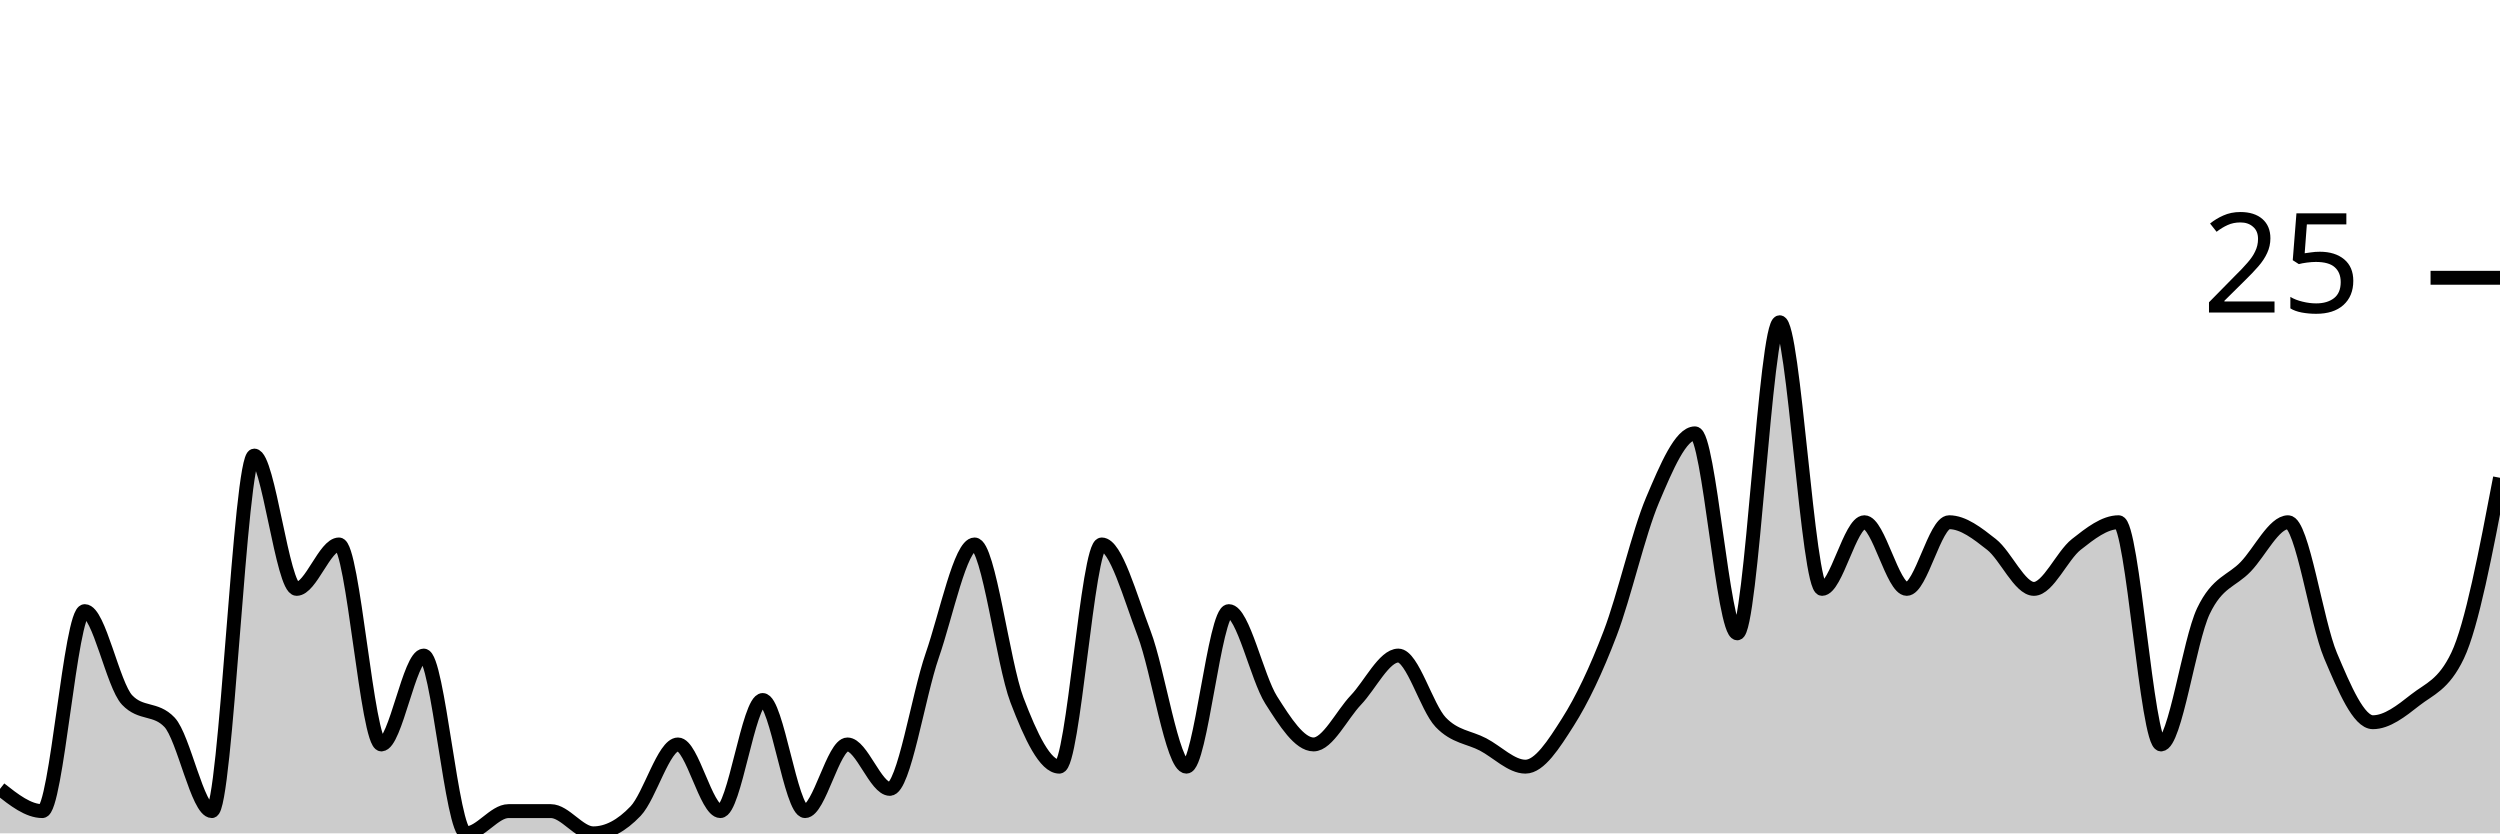
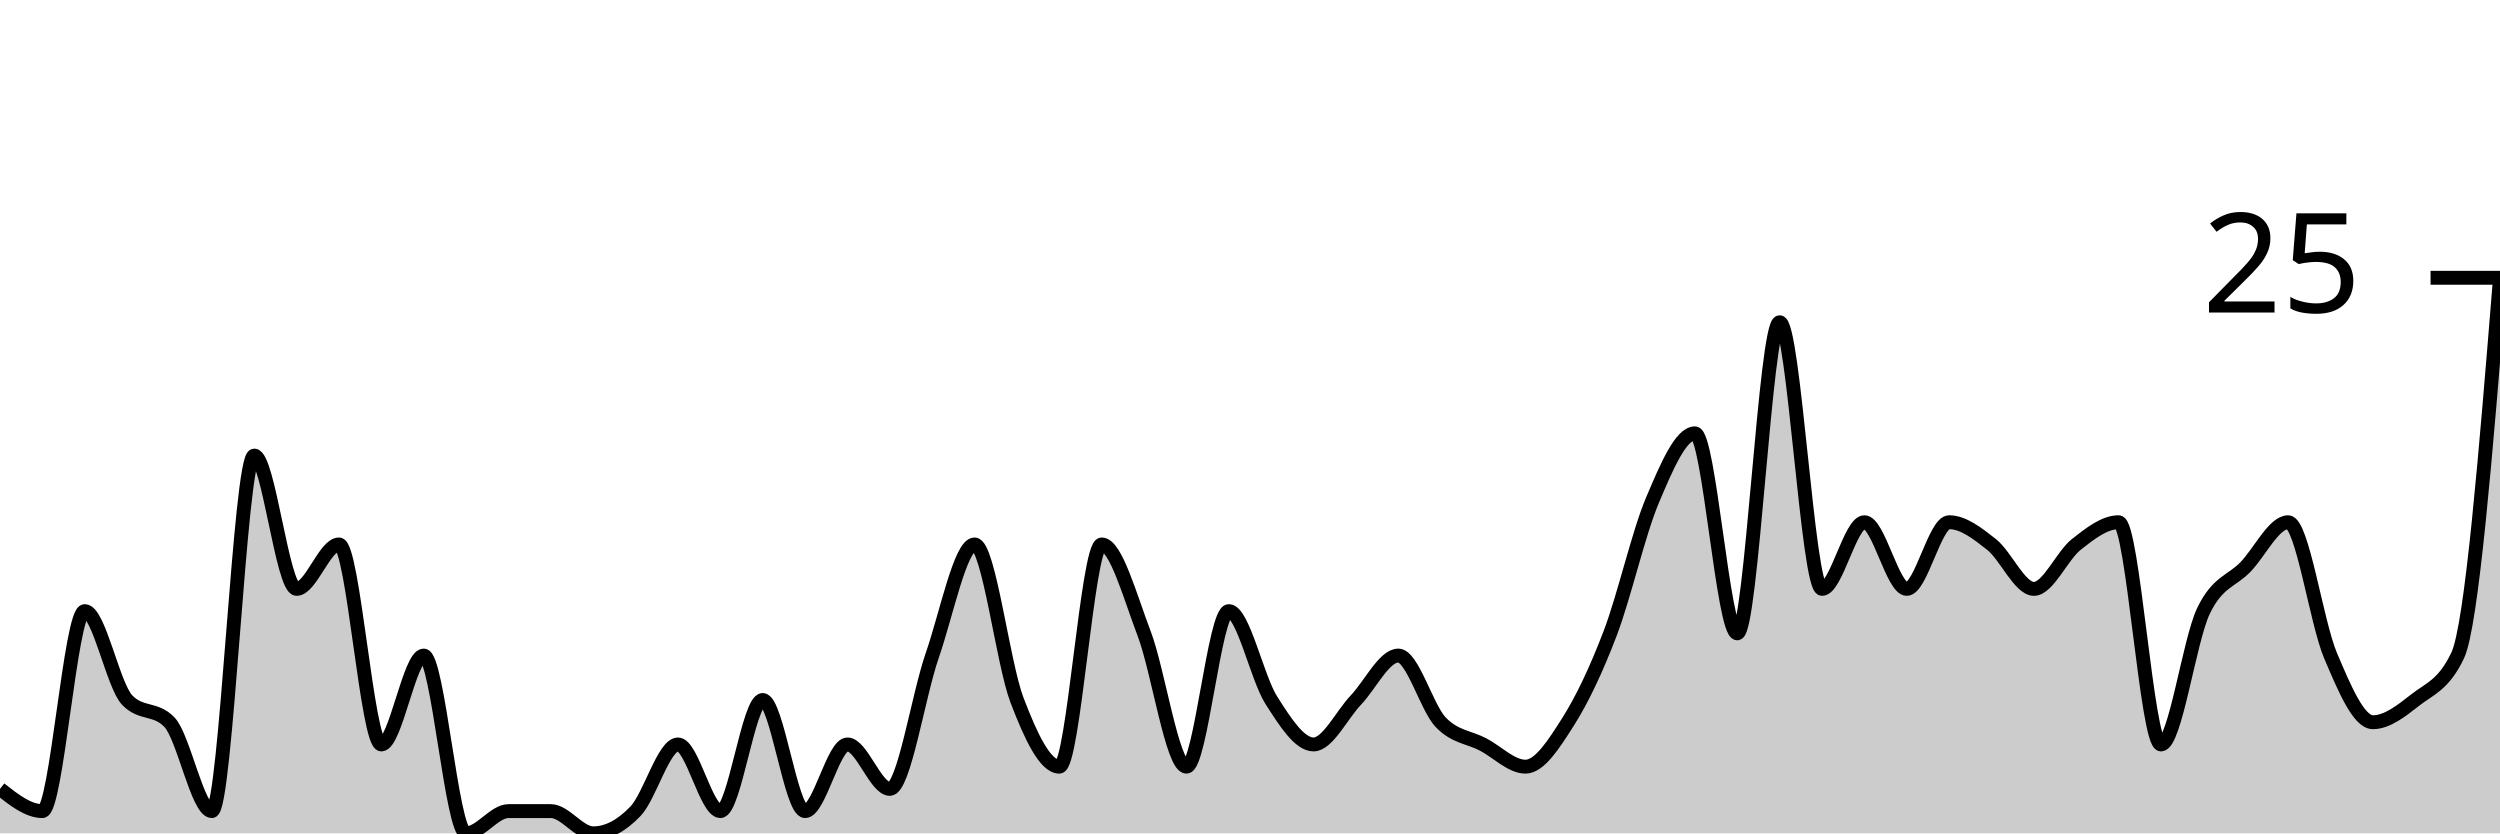
<svg xmlns="http://www.w3.org/2000/svg" viewBox="0 0 180 60">
  <g transform="translate(0,20)">
-     <path class="area" fill="rgba(0, 0, 0, 0.2)" d="M0,36.8C1.017,37.6,2.034,38.4,3.051,38.4C4.068,38.4,5.085,24,6.102,24C7.119,24,8.136,29.333,9.153,30.4C10.169,31.467,11.186,30.933,12.203,32C13.22,33.067,14.237,38.4,15.254,38.4C16.271,38.4,17.288,12.8,18.305,12.8C19.322,12.8,20.339,22.4,21.356,22.4C22.373,22.4,23.39,19.2,24.407,19.2C25.424,19.2,26.441,33.6,27.458,33.6C28.475,33.6,29.492,27.2,30.508,27.2C31.525,27.2,32.542,40,33.559,40C34.576,40,35.593,38.4,36.61,38.4C37.627,38.4,38.644,38.4,39.661,38.4C40.678,38.4,41.695,40,42.712,40C43.729,40,44.746,39.467,45.763,38.4C46.78,37.333,47.797,33.6,48.814,33.6C49.831,33.6,50.847,38.4,51.864,38.4C52.881,38.4,53.898,30.4,54.915,30.4C55.932,30.4,56.949,38.4,57.966,38.4C58.983,38.4,60,33.6,61.017,33.6C62.034,33.6,63.051,36.8,64.068,36.8C65.085,36.8,66.102,30.133,67.119,27.2C68.136,24.267,69.153,19.2,70.169,19.2C71.186,19.2,72.203,27.733,73.22,30.4C74.237,33.067,75.254,35.2,76.271,35.2C77.288,35.2,78.305,19.2,79.322,19.2C80.339,19.2,81.356,22.933,82.373,25.6C83.39,28.267,84.407,35.2,85.424,35.2C86.441,35.2,87.458,24,88.475,24C89.492,24,90.508,28.8,91.525,30.4C92.542,32,93.559,33.6,94.576,33.6C95.593,33.6,96.61,31.467,97.627,30.4C98.644,29.333,99.661,27.2,100.678,27.2C101.695,27.2,102.712,30.933,103.729,32C104.746,33.067,105.763,33.067,106.78,33.6C107.797,34.133,108.814,35.2,109.831,35.2C110.847,35.2,111.864,33.6,112.881,32C113.898,30.4,114.915,28.267,115.932,25.6C116.949,22.933,117.966,18.4,118.983,16C120,13.6,121.017,11.2,122.034,11.2C123.051,11.2,124.068,25.6,125.085,25.6C126.102,25.6,127.119,3.2,128.136,3.2C129.153,3.2,130.169,22.4,131.186,22.4C132.203,22.4,133.22,17.6,134.237,17.6C135.254,17.6,136.271,22.4,137.288,22.4C138.305,22.4,139.322,17.6,140.339,17.6C141.356,17.6,142.373,18.4,143.39,19.2C144.407,20,145.424,22.4,146.441,22.4C147.458,22.4,148.475,20,149.492,19.2C150.508,18.4,151.525,17.6,152.542,17.6C153.559,17.6,154.576,33.6,155.593,33.6C156.61,33.6,157.627,26.133,158.644,24C159.661,21.867,160.678,21.867,161.695,20.8C162.712,19.733,163.729,17.6,164.746,17.6C165.763,17.6,166.78,24.8,167.797,27.2C168.814,29.6,169.831,32,170.847,32C171.864,32,172.881,31.2,173.898,30.4C174.915,29.6,175.932,29.333,176.949,27.2C177.966,25.067,178.983,19.733,180,14.4L180,40C178.983,40,177.966,40,176.949,40C175.932,40,174.915,40,173.898,40C172.881,40,171.864,40,170.847,40C169.831,40,168.814,40,167.797,40C166.78,40,165.763,40,164.746,40C163.729,40,162.712,40,161.695,40C160.678,40,159.661,40,158.644,40C157.627,40,156.61,40,155.593,40C154.576,40,153.559,40,152.542,40C151.525,40,150.508,40,149.492,40C148.475,40,147.458,40,146.441,40C145.424,40,144.407,40,143.39,40C142.373,40,141.356,40,140.339,40C139.322,40,138.305,40,137.288,40C136.271,40,135.254,40,134.237,40C133.22,40,132.203,40,131.186,40C130.169,40,129.153,40,128.136,40C127.119,40,126.102,40,125.085,40C124.068,40,123.051,40,122.034,40C121.017,40,120,40,118.983,40C117.966,40,116.949,40,115.932,40C114.915,40,113.898,40,112.881,40C111.864,40,110.847,40,109.831,40C108.814,40,107.797,40,106.78,40C105.763,40,104.746,40,103.729,40C102.712,40,101.695,40,100.678,40C99.661,40,98.644,40,97.627,40C96.61,40,95.593,40,94.576,40C93.559,40,92.542,40,91.525,40C90.508,40,89.492,40,88.475,40C87.458,40,86.441,40,85.424,40C84.407,40,83.39,40,82.373,40C81.356,40,80.339,40,79.322,40C78.305,40,77.288,40,76.271,40C75.254,40,74.237,40,73.22,40C72.203,40,71.186,40,70.169,40C69.153,40,68.136,40,67.119,40C66.102,40,65.085,40,64.068,40C63.051,40,62.034,40,61.017,40C60,40,58.983,40,57.966,40C56.949,40,55.932,40,54.915,40C53.898,40,52.881,40,51.864,40C50.847,40,49.831,40,48.814,40C47.797,40,46.78,40,45.763,40C44.746,40,43.729,40,42.712,40C41.695,40,40.678,40,39.661,40C38.644,40,37.627,40,36.61,40C35.593,40,34.576,40,33.559,40C32.542,40,31.525,40,30.508,40C29.492,40,28.475,40,27.458,40C26.441,40,25.424,40,24.407,40C23.39,40,22.373,40,21.356,40C20.339,40,19.322,40,18.305,40C17.288,40,16.271,40,15.254,40C14.237,40,13.22,40,12.203,40C11.186,40,10.169,40,9.153,40C8.136,40,7.119,40,6.102,40C5.085,40,4.068,40,3.051,40C2.034,40,1.017,40,0,40Z" />
-     <path class="line" stroke="black" fill="none" d="M0,36.8C1.017,37.6,2.034,38.4,3.051,38.4C4.068,38.4,5.085,24,6.102,24C7.119,24,8.136,29.333,9.153,30.4C10.169,31.467,11.186,30.933,12.203,32C13.22,33.067,14.237,38.4,15.254,38.4C16.271,38.4,17.288,12.8,18.305,12.8C19.322,12.8,20.339,22.4,21.356,22.4C22.373,22.4,23.39,19.2,24.407,19.2C25.424,19.2,26.441,33.6,27.458,33.6C28.475,33.6,29.492,27.2,30.508,27.2C31.525,27.2,32.542,40,33.559,40C34.576,40,35.593,38.4,36.61,38.4C37.627,38.4,38.644,38.4,39.661,38.4C40.678,38.4,41.695,40,42.712,40C43.729,40,44.746,39.467,45.763,38.4C46.78,37.333,47.797,33.6,48.814,33.6C49.831,33.6,50.847,38.4,51.864,38.4C52.881,38.4,53.898,30.4,54.915,30.4C55.932,30.4,56.949,38.4,57.966,38.4C58.983,38.4,60,33.6,61.017,33.6C62.034,33.6,63.051,36.8,64.068,36.8C65.085,36.8,66.102,30.133,67.119,27.2C68.136,24.267,69.153,19.2,70.169,19.2C71.186,19.2,72.203,27.733,73.22,30.4C74.237,33.067,75.254,35.2,76.271,35.2C77.288,35.2,78.305,19.2,79.322,19.2C80.339,19.2,81.356,22.933,82.373,25.6C83.39,28.267,84.407,35.2,85.424,35.2C86.441,35.2,87.458,24,88.475,24C89.492,24,90.508,28.8,91.525,30.4C92.542,32,93.559,33.6,94.576,33.6C95.593,33.6,96.61,31.467,97.627,30.4C98.644,29.333,99.661,27.2,100.678,27.2C101.695,27.2,102.712,30.933,103.729,32C104.746,33.067,105.763,33.067,106.78,33.6C107.797,34.133,108.814,35.2,109.831,35.2C110.847,35.2,111.864,33.6,112.881,32C113.898,30.4,114.915,28.267,115.932,25.6C116.949,22.933,117.966,18.4,118.983,16C120,13.6,121.017,11.2,122.034,11.2C123.051,11.2,124.068,25.6,125.085,25.6C126.102,25.6,127.119,3.2,128.136,3.2C129.153,3.2,130.169,22.4,131.186,22.4C132.203,22.4,133.22,17.6,134.237,17.6C135.254,17.6,136.271,22.4,137.288,22.4C138.305,22.4,139.322,17.6,140.339,17.6C141.356,17.6,142.373,18.4,143.39,19.2C144.407,20,145.424,22.4,146.441,22.4C147.458,22.4,148.475,20,149.492,19.2C150.508,18.4,151.525,17.6,152.542,17.6C153.559,17.6,154.576,33.6,155.593,33.6C156.61,33.6,157.627,26.133,158.644,24C159.661,21.867,160.678,21.867,161.695,20.8C162.712,19.733,163.729,17.6,164.746,17.6C165.763,17.6,166.78,24.8,167.797,27.2C168.814,29.6,169.831,32,170.847,32C171.864,32,172.881,31.2,173.898,30.4C174.915,29.6,175.932,29.333,176.949,27.2C177.966,25.067,178.983,19.733,180,14.4" />
+     <path class="area" fill="rgba(0, 0, 0, 0.2)" d="M0,36.8C1.017,37.6,2.034,38.4,3.051,38.4C4.068,38.4,5.085,24,6.102,24C7.119,24,8.136,29.333,9.153,30.4C10.169,31.467,11.186,30.933,12.203,32C13.22,33.067,14.237,38.4,15.254,38.4C16.271,38.4,17.288,12.8,18.305,12.8C19.322,12.8,20.339,22.4,21.356,22.4C22.373,22.4,23.39,19.2,24.407,19.2C25.424,19.2,26.441,33.6,27.458,33.6C28.475,33.6,29.492,27.2,30.508,27.2C31.525,27.2,32.542,40,33.559,40C34.576,40,35.593,38.4,36.61,38.4C37.627,38.4,38.644,38.4,39.661,38.4C40.678,38.4,41.695,40,42.712,40C43.729,40,44.746,39.467,45.763,38.4C46.78,37.333,47.797,33.6,48.814,33.6C49.831,33.6,50.847,38.4,51.864,38.4C52.881,38.4,53.898,30.4,54.915,30.4C55.932,30.4,56.949,38.4,57.966,38.4C58.983,38.4,60,33.6,61.017,33.6C62.034,33.6,63.051,36.8,64.068,36.8C65.085,36.8,66.102,30.133,67.119,27.2C68.136,24.267,69.153,19.2,70.169,19.2C71.186,19.2,72.203,27.733,73.22,30.4C74.237,33.067,75.254,35.2,76.271,35.2C77.288,35.2,78.305,19.2,79.322,19.2C80.339,19.2,81.356,22.933,82.373,25.6C83.39,28.267,84.407,35.2,85.424,35.2C86.441,35.2,87.458,24,88.475,24C89.492,24,90.508,28.8,91.525,30.4C92.542,32,93.559,33.6,94.576,33.6C95.593,33.6,96.61,31.467,97.627,30.4C98.644,29.333,99.661,27.2,100.678,27.2C101.695,27.2,102.712,30.933,103.729,32C104.746,33.067,105.763,33.067,106.78,33.6C107.797,34.133,108.814,35.2,109.831,35.2C110.847,35.2,111.864,33.6,112.881,32C113.898,30.4,114.915,28.267,115.932,25.6C116.949,22.933,117.966,18.4,118.983,16C120,13.6,121.017,11.2,122.034,11.2C123.051,11.2,124.068,25.6,125.085,25.6C126.102,25.6,127.119,3.2,128.136,3.2C129.153,3.2,130.169,22.4,131.186,22.4C132.203,22.4,133.22,17.6,134.237,17.6C135.254,17.6,136.271,22.4,137.288,22.4C138.305,22.4,139.322,17.6,140.339,17.6C141.356,17.6,142.373,18.4,143.39,19.2C144.407,20,145.424,22.4,146.441,22.4C147.458,22.4,148.475,20,149.492,19.2C150.508,18.4,151.525,17.6,152.542,17.6C153.559,17.6,154.576,33.6,155.593,33.6C156.61,33.6,157.627,26.133,158.644,24C159.661,21.867,160.678,21.867,161.695,20.8C162.712,19.733,163.729,17.6,164.746,17.6C165.763,17.6,166.78,24.8,167.797,27.2C168.814,29.6,169.831,32,170.847,32C171.864,32,172.881,31.2,173.898,30.4C174.915,29.6,175.932,29.333,176.949,27.2C177.966,25.067,178.983,12.533,180,0L180,40C178.983,40,177.966,40,176.949,40C175.932,40,174.915,40,173.898,40C172.881,40,171.864,40,170.847,40C169.831,40,168.814,40,167.797,40C166.78,40,165.763,40,164.746,40C163.729,40,162.712,40,161.695,40C160.678,40,159.661,40,158.644,40C157.627,40,156.61,40,155.593,40C154.576,40,153.559,40,152.542,40C151.525,40,150.508,40,149.492,40C148.475,40,147.458,40,146.441,40C145.424,40,144.407,40,143.39,40C142.373,40,141.356,40,140.339,40C139.322,40,138.305,40,137.288,40C136.271,40,135.254,40,134.237,40C133.22,40,132.203,40,131.186,40C130.169,40,129.153,40,128.136,40C127.119,40,126.102,40,125.085,40C124.068,40,123.051,40,122.034,40C121.017,40,120,40,118.983,40C117.966,40,116.949,40,115.932,40C114.915,40,113.898,40,112.881,40C111.864,40,110.847,40,109.831,40C108.814,40,107.797,40,106.78,40C105.763,40,104.746,40,103.729,40C102.712,40,101.695,40,100.678,40C99.661,40,98.644,40,97.627,40C96.61,40,95.593,40,94.576,40C93.559,40,92.542,40,91.525,40C90.508,40,89.492,40,88.475,40C87.458,40,86.441,40,85.424,40C84.407,40,83.39,40,82.373,40C81.356,40,80.339,40,79.322,40C78.305,40,77.288,40,76.271,40C75.254,40,74.237,40,73.22,40C72.203,40,71.186,40,70.169,40C69.153,40,68.136,40,67.119,40C66.102,40,65.085,40,64.068,40C63.051,40,62.034,40,61.017,40C60,40,58.983,40,57.966,40C56.949,40,55.932,40,54.915,40C53.898,40,52.881,40,51.864,40C50.847,40,49.831,40,48.814,40C47.797,40,46.78,40,45.763,40C44.746,40,43.729,40,42.712,40C41.695,40,40.678,40,39.661,40C38.644,40,37.627,40,36.61,40C35.593,40,34.576,40,33.559,40C32.542,40,31.525,40,30.508,40C29.492,40,28.475,40,27.458,40C26.441,40,25.424,40,24.407,40C23.39,40,22.373,40,21.356,40C20.339,40,19.322,40,18.305,40C17.288,40,16.271,40,15.254,40C14.237,40,13.22,40,12.203,40C11.186,40,10.169,40,9.153,40C8.136,40,7.119,40,6.102,40C5.085,40,4.068,40,3.051,40C2.034,40,1.017,40,0,40Z" />
+     <path class="line" stroke="black" fill="none" d="M0,36.8C1.017,37.6,2.034,38.4,3.051,38.4C4.068,38.4,5.085,24,6.102,24C7.119,24,8.136,29.333,9.153,30.4C10.169,31.467,11.186,30.933,12.203,32C13.22,33.067,14.237,38.4,15.254,38.4C16.271,38.4,17.288,12.8,18.305,12.8C19.322,12.8,20.339,22.4,21.356,22.4C22.373,22.4,23.39,19.2,24.407,19.2C25.424,19.2,26.441,33.6,27.458,33.6C28.475,33.6,29.492,27.2,30.508,27.2C31.525,27.2,32.542,40,33.559,40C34.576,40,35.593,38.4,36.61,38.4C37.627,38.4,38.644,38.4,39.661,38.4C40.678,38.4,41.695,40,42.712,40C43.729,40,44.746,39.467,45.763,38.4C46.78,37.333,47.797,33.6,48.814,33.6C49.831,33.6,50.847,38.4,51.864,38.4C52.881,38.4,53.898,30.4,54.915,30.4C55.932,30.4,56.949,38.4,57.966,38.4C58.983,38.4,60,33.6,61.017,33.6C62.034,33.6,63.051,36.8,64.068,36.8C65.085,36.8,66.102,30.133,67.119,27.2C68.136,24.267,69.153,19.2,70.169,19.2C71.186,19.2,72.203,27.733,73.22,30.4C74.237,33.067,75.254,35.2,76.271,35.2C77.288,35.2,78.305,19.2,79.322,19.2C80.339,19.2,81.356,22.933,82.373,25.6C83.39,28.267,84.407,35.2,85.424,35.2C86.441,35.2,87.458,24,88.475,24C89.492,24,90.508,28.8,91.525,30.4C92.542,32,93.559,33.6,94.576,33.6C95.593,33.6,96.61,31.467,97.627,30.4C98.644,29.333,99.661,27.2,100.678,27.2C101.695,27.2,102.712,30.933,103.729,32C104.746,33.067,105.763,33.067,106.78,33.6C107.797,34.133,108.814,35.2,109.831,35.2C110.847,35.2,111.864,33.6,112.881,32C113.898,30.4,114.915,28.267,115.932,25.6C116.949,22.933,117.966,18.4,118.983,16C120,13.6,121.017,11.2,122.034,11.2C123.051,11.2,124.068,25.6,125.085,25.6C126.102,25.6,127.119,3.2,128.136,3.2C129.153,3.2,130.169,22.4,131.186,22.4C132.203,22.4,133.22,17.6,134.237,17.6C135.254,17.6,136.271,22.4,137.288,22.4C138.305,22.4,139.322,17.6,140.339,17.6C141.356,17.6,142.373,18.4,143.39,19.2C144.407,20,145.424,22.4,146.441,22.4C147.458,22.4,148.475,20,149.492,19.2C150.508,18.4,151.525,17.6,152.542,17.6C153.559,17.6,154.576,33.6,155.593,33.6C156.61,33.6,157.627,26.133,158.644,24C159.661,21.867,160.678,21.867,161.695,20.8C162.712,19.733,163.729,17.6,164.746,17.6C165.763,17.6,166.78,24.8,167.797,27.2C168.814,29.6,169.831,32,170.847,32C171.864,32,172.881,31.2,173.898,30.4C174.915,29.6,175.932,29.333,176.949,27.2C177.966,25.067,178.983,12.533,180,0" />
    <path class="axis-ceiling" stroke-width="1" stroke="black" fill="none" d="M175,0L180,0" />
    <text class="axis-ceiling-label" font-family="sans-serif" text-anchor="end" font-size="10px" x="170" y="2.5">25</text>
  </g>
</svg>
